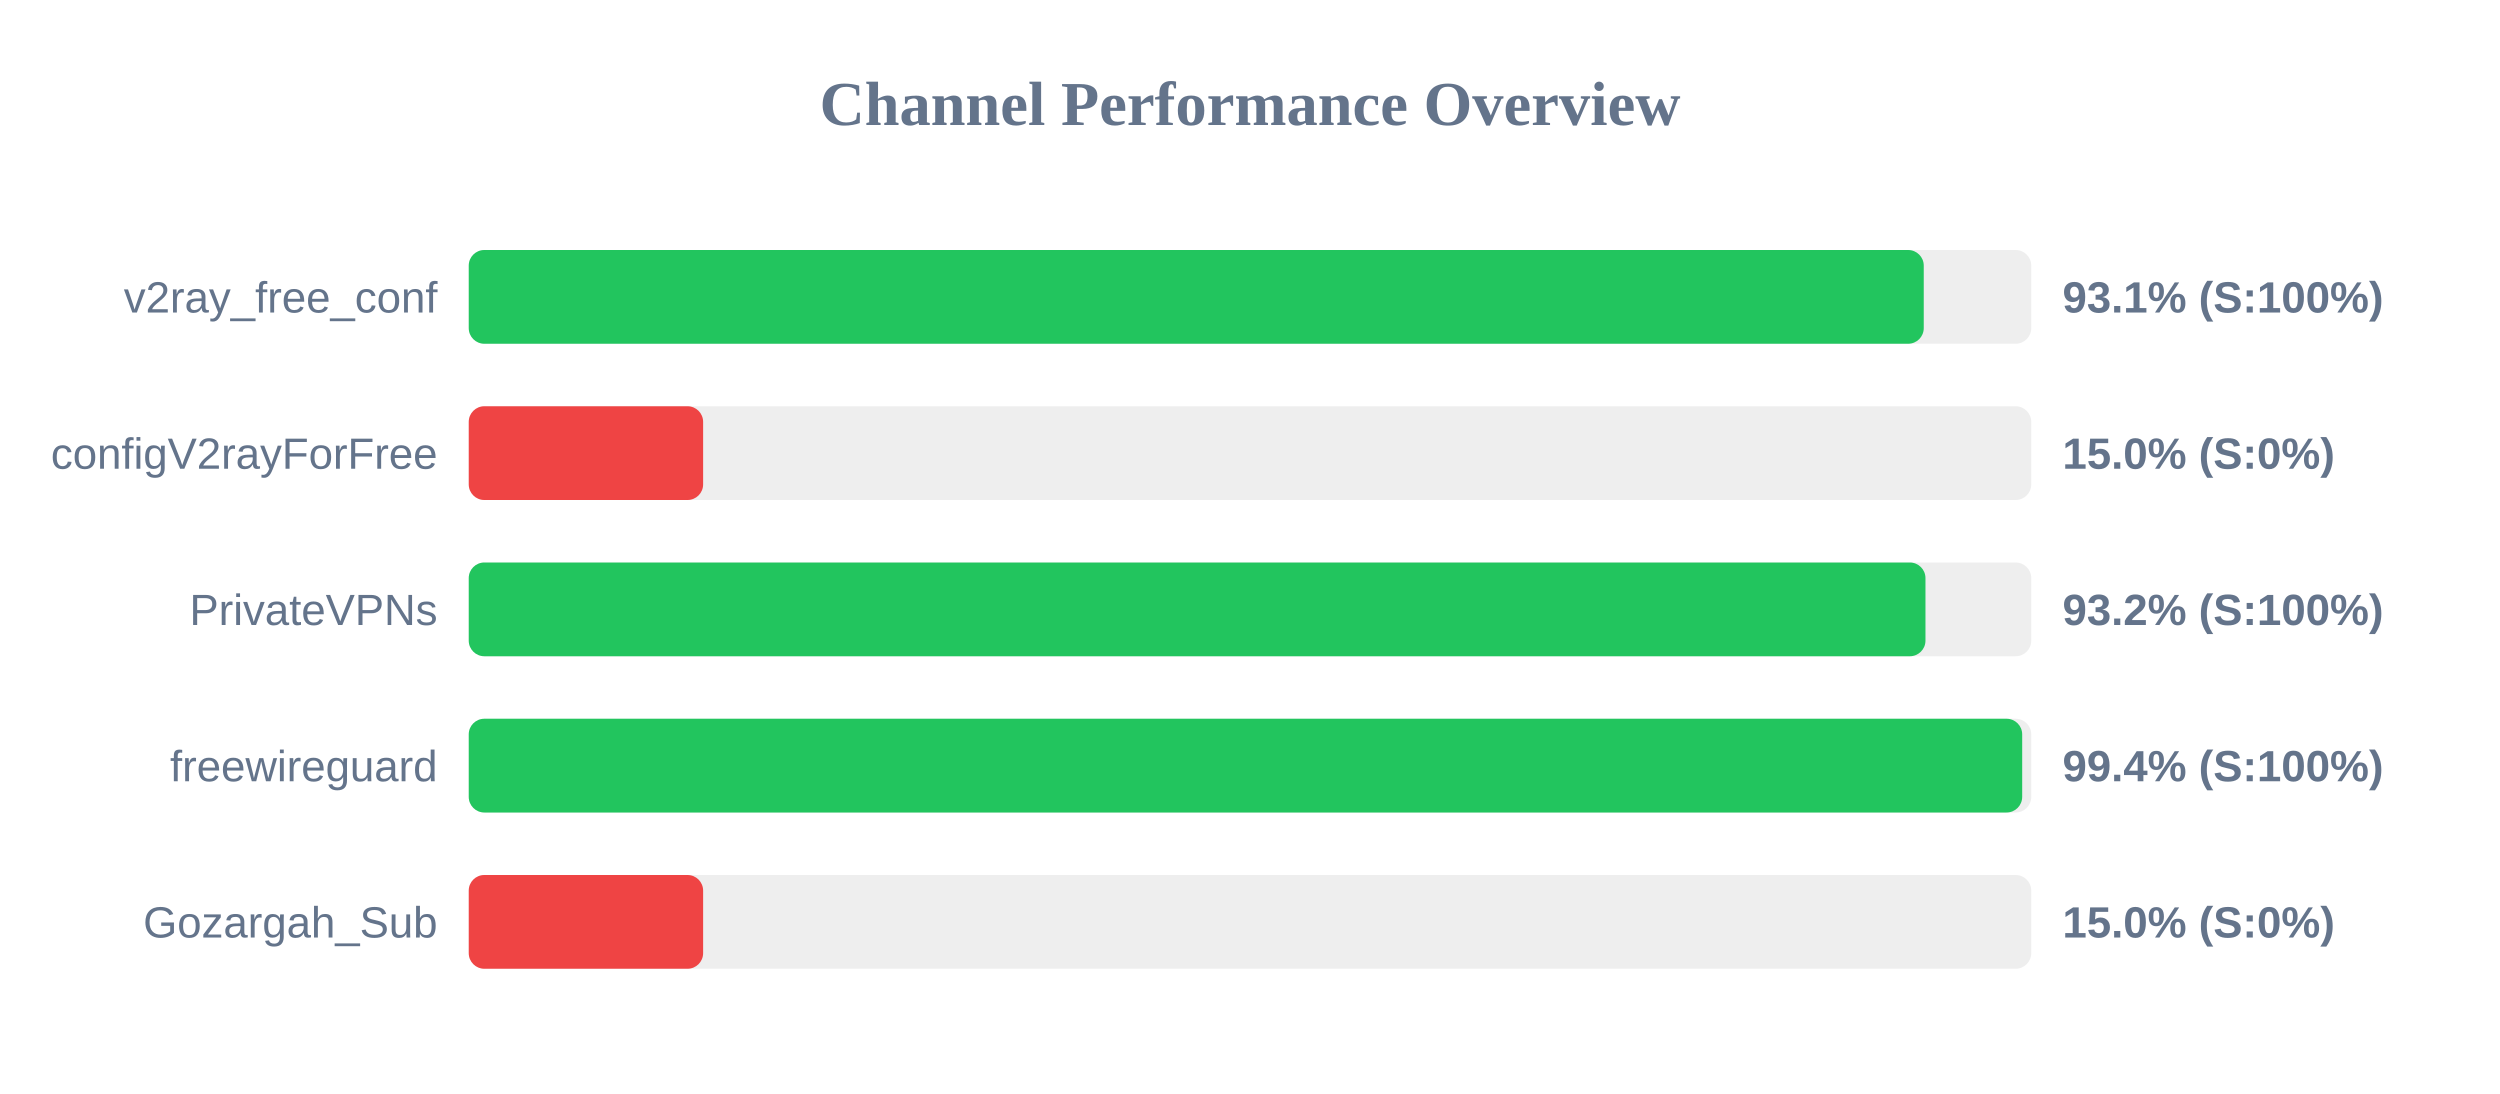
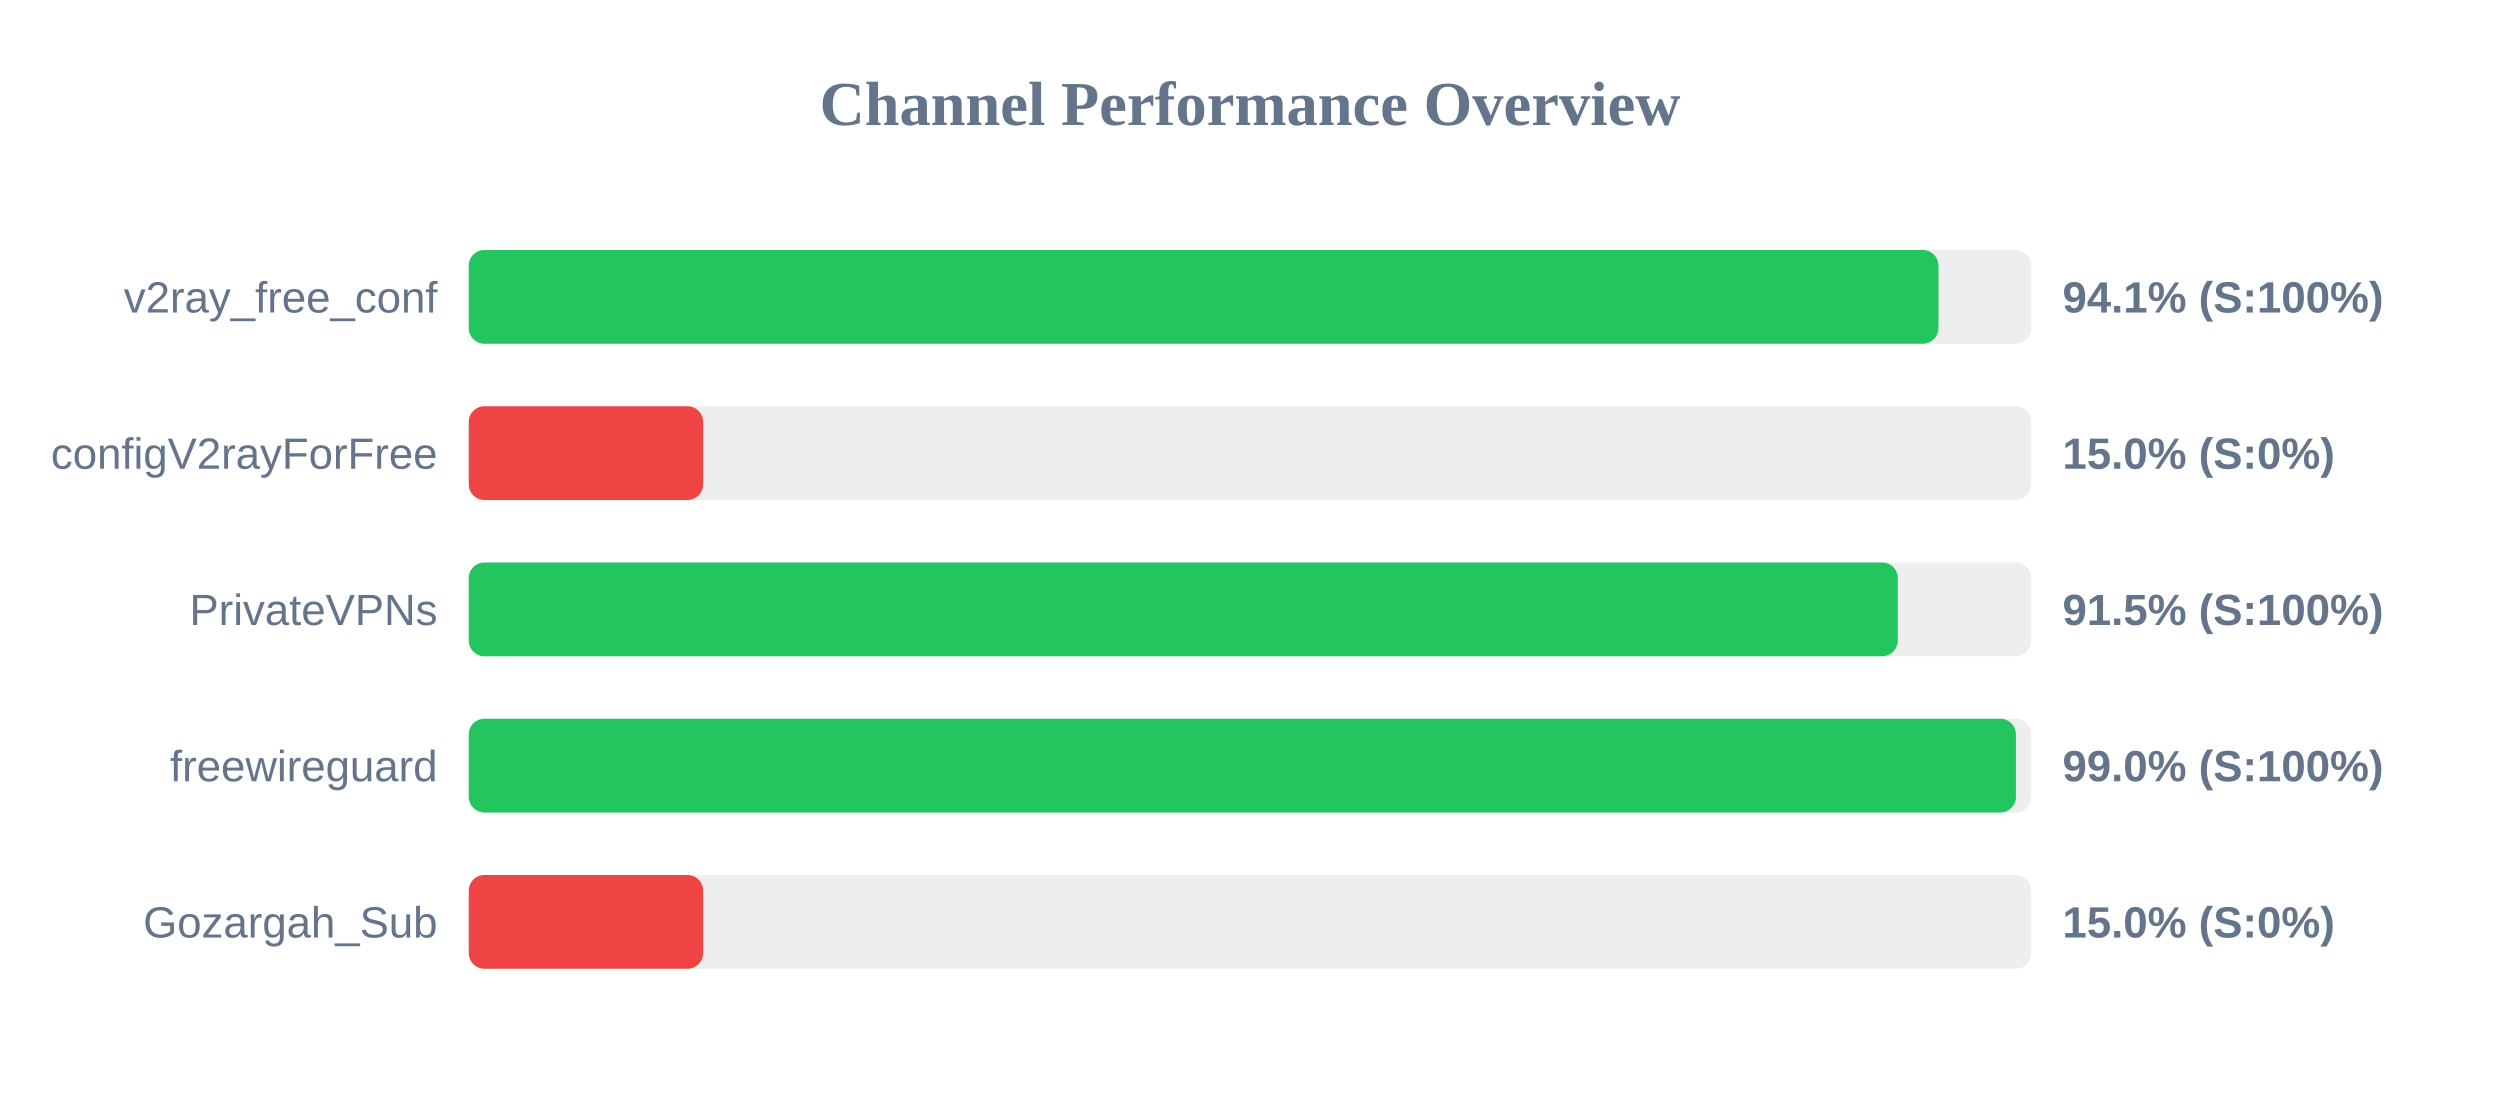
<svg xmlns="http://www.w3.org/2000/svg" width="800" height="350" version="1.1">
  <style>
        .row { font: 14px Arial; fill: #64748b; }
        .score { font: bold 14px Arial; fill: #64748b; }
    </style>
  <text x="400" y="40" text-anchor="middle" font-size="20px" font-weight="bold" fill="#64748b">Channel Performance Overview</text>
  <rect x="150" y="80" width="500" height="30" fill="#eee" rx="5" />
-   <rect x="150" y="80" width="465.6" height="30" fill="#22c55e" rx="5" />
+   <rect x="150" y="80" width="470.3" height="30" fill="#22c55e" rx="5" />
  <text x="140" y="100" text-anchor="end" class="row">v2ray_free_conf</text>
-   <text x="660" y="100" text-anchor="start" class="score">93.1% (S:100%)</text>
+   <text x="660" y="100" text-anchor="start" class="score">94.1% (S:100%)</text>
  <rect x="150" y="130" width="500" height="30" fill="#eee" rx="5" />
  <rect x="150" y="130" width="75.0" height="30" fill="#ef4444" rx="5" />
  <text x="140" y="150" text-anchor="end" class="row">configV2rayForFree</text>
  <text x="660" y="150" text-anchor="start" class="score">15.0% (S:0%)</text>
  <rect x="150" y="180" width="500" height="30" fill="#eee" rx="5" />
-   <rect x="150" y="180" width="466.15" height="30" fill="#22c55e" rx="5" />
+   <rect x="150" y="180" width="457.3" height="30" fill="#22c55e" rx="5" />
  <text x="140" y="200" text-anchor="end" class="row">PrivateVPNs</text>
-   <text x="660" y="200" text-anchor="start" class="score">93.2% (S:100%)</text>
+   <text x="660" y="200" text-anchor="start" class="score">91.5% (S:100%)</text>
  <rect x="150" y="230" width="500" height="30" fill="#eee" rx="5" />
-   <rect x="150" y="230" width="497.1" height="30" fill="#22c55e" rx="5" />
+   <rect x="150" y="230" width="495.1" height="30" fill="#22c55e" rx="5" />
  <text x="140" y="250" text-anchor="end" class="row">freewireguard</text>
-   <text x="660" y="250" text-anchor="start" class="score">99.4% (S:100%)</text>
+   <text x="660" y="250" text-anchor="start" class="score">99.0% (S:100%)</text>
  <rect x="150" y="280" width="500" height="30" fill="#eee" rx="5" />
  <rect x="150" y="280" width="75.0" height="30" fill="#ef4444" rx="5" />
  <text x="140" y="300" text-anchor="end" class="row">Gozargah_Sub</text>
  <text x="660" y="300" text-anchor="start" class="score">15.0% (S:0%)</text>
</svg>
